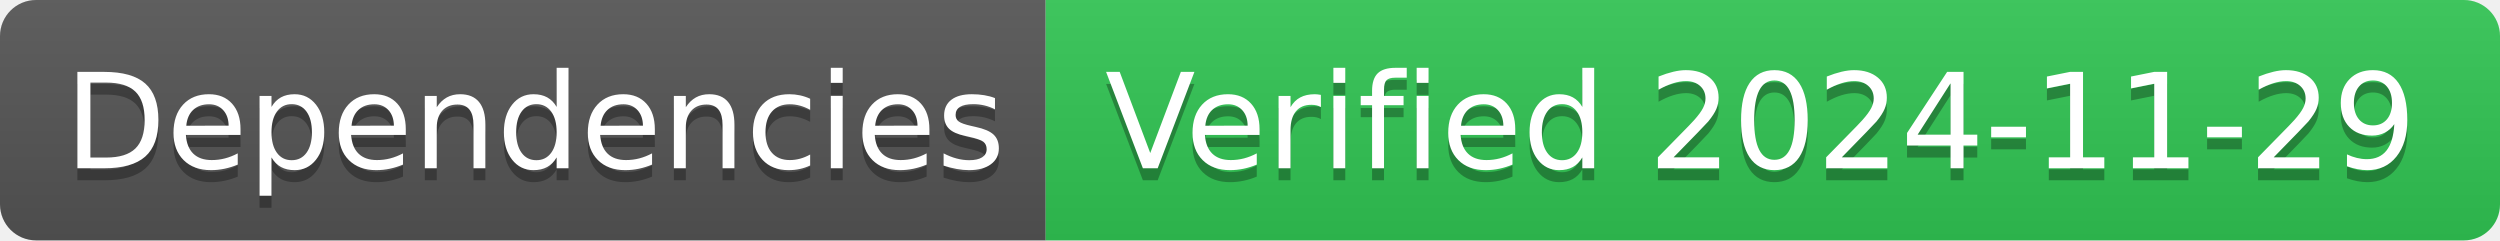
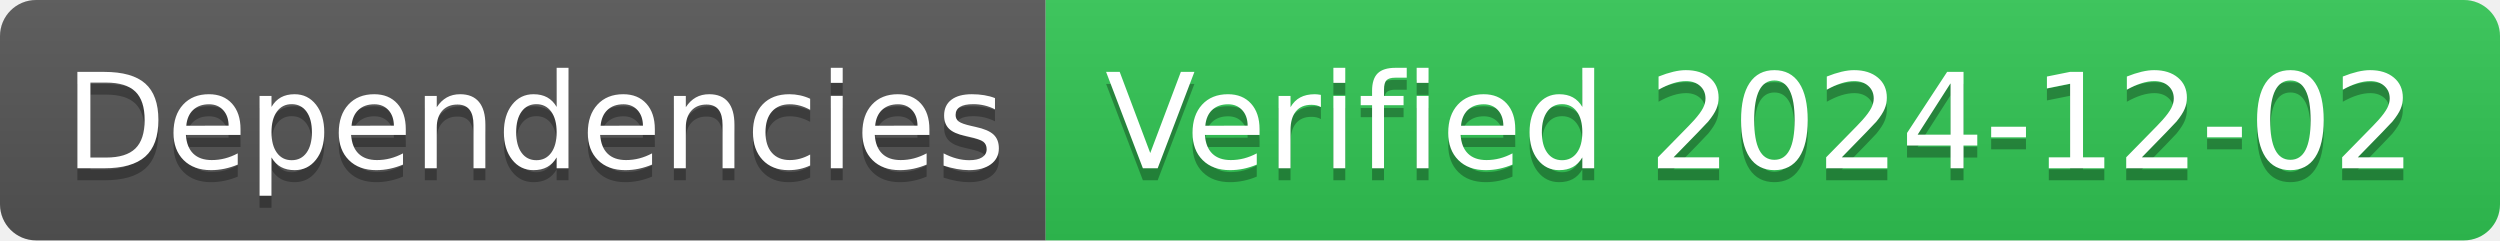
- <svg xmlns="http://www.w3.org/2000/svg" width="208" height="20" role="img" aria-label="Dependencies: Verified 2024-11-29">
+ <svg xmlns="http://www.w3.org/2000/svg" width="208" height="20" role="img" aria-label="Dependencies: Verified 2024-12-02">
  <linearGradient id="s" x2="0" y2="100%">
    <stop offset="0" stop-color="#bbb" stop-opacity=".1" />
    <stop offset="1" stop-opacity=".1" />
  </linearGradient>
  <clipPath id="r">
    <rect width="208" height="20" rx="3" fill="#fff" />
  </clipPath>
  <g clip-path="url(#r)">
    <rect width="87" height="20" fill="#555" />
    <rect x="87" width="121" height="20" fill="#31c653" />
    <rect width="208" height="20" fill="url(#s)" />
  </g>
  <g fill="#fff" text-anchor="middle" font-family="Verdana,Geneva,DejaVu Sans,sans-serif" text-rendering="geometricPrecision" font-size="110">
    <text aria-hidden="true" x="445" y="150" fill="#010101" fill-opacity=".3" transform="scale(.1)" textLength="770">Dependencies</text>
    <text x="445" y="140" transform="scale(.1)" fill="#fff" textLength="770">Dependencies</text>
-     <text aria-hidden="true" x="1465" y="150" fill="#010101" fill-opacity=".3" transform="scale(.1)" textLength="1110">Verified 2024-11-29</text>
-     <text x="1465" y="140" transform="scale(.1)" fill="#fff" textLength="1110">Verified 2024-11-29</text>
+     <text aria-hidden="true" x="1465" y="150" fill="#010101" fill-opacity=".3" transform="scale(.1)" textLength="1110">Verified 2024-12-02</text>
+     <text x="1465" y="140" transform="scale(.1)" fill="#fff" textLength="1110">Verified 2024-12-02</text>
  </g>
</svg>
